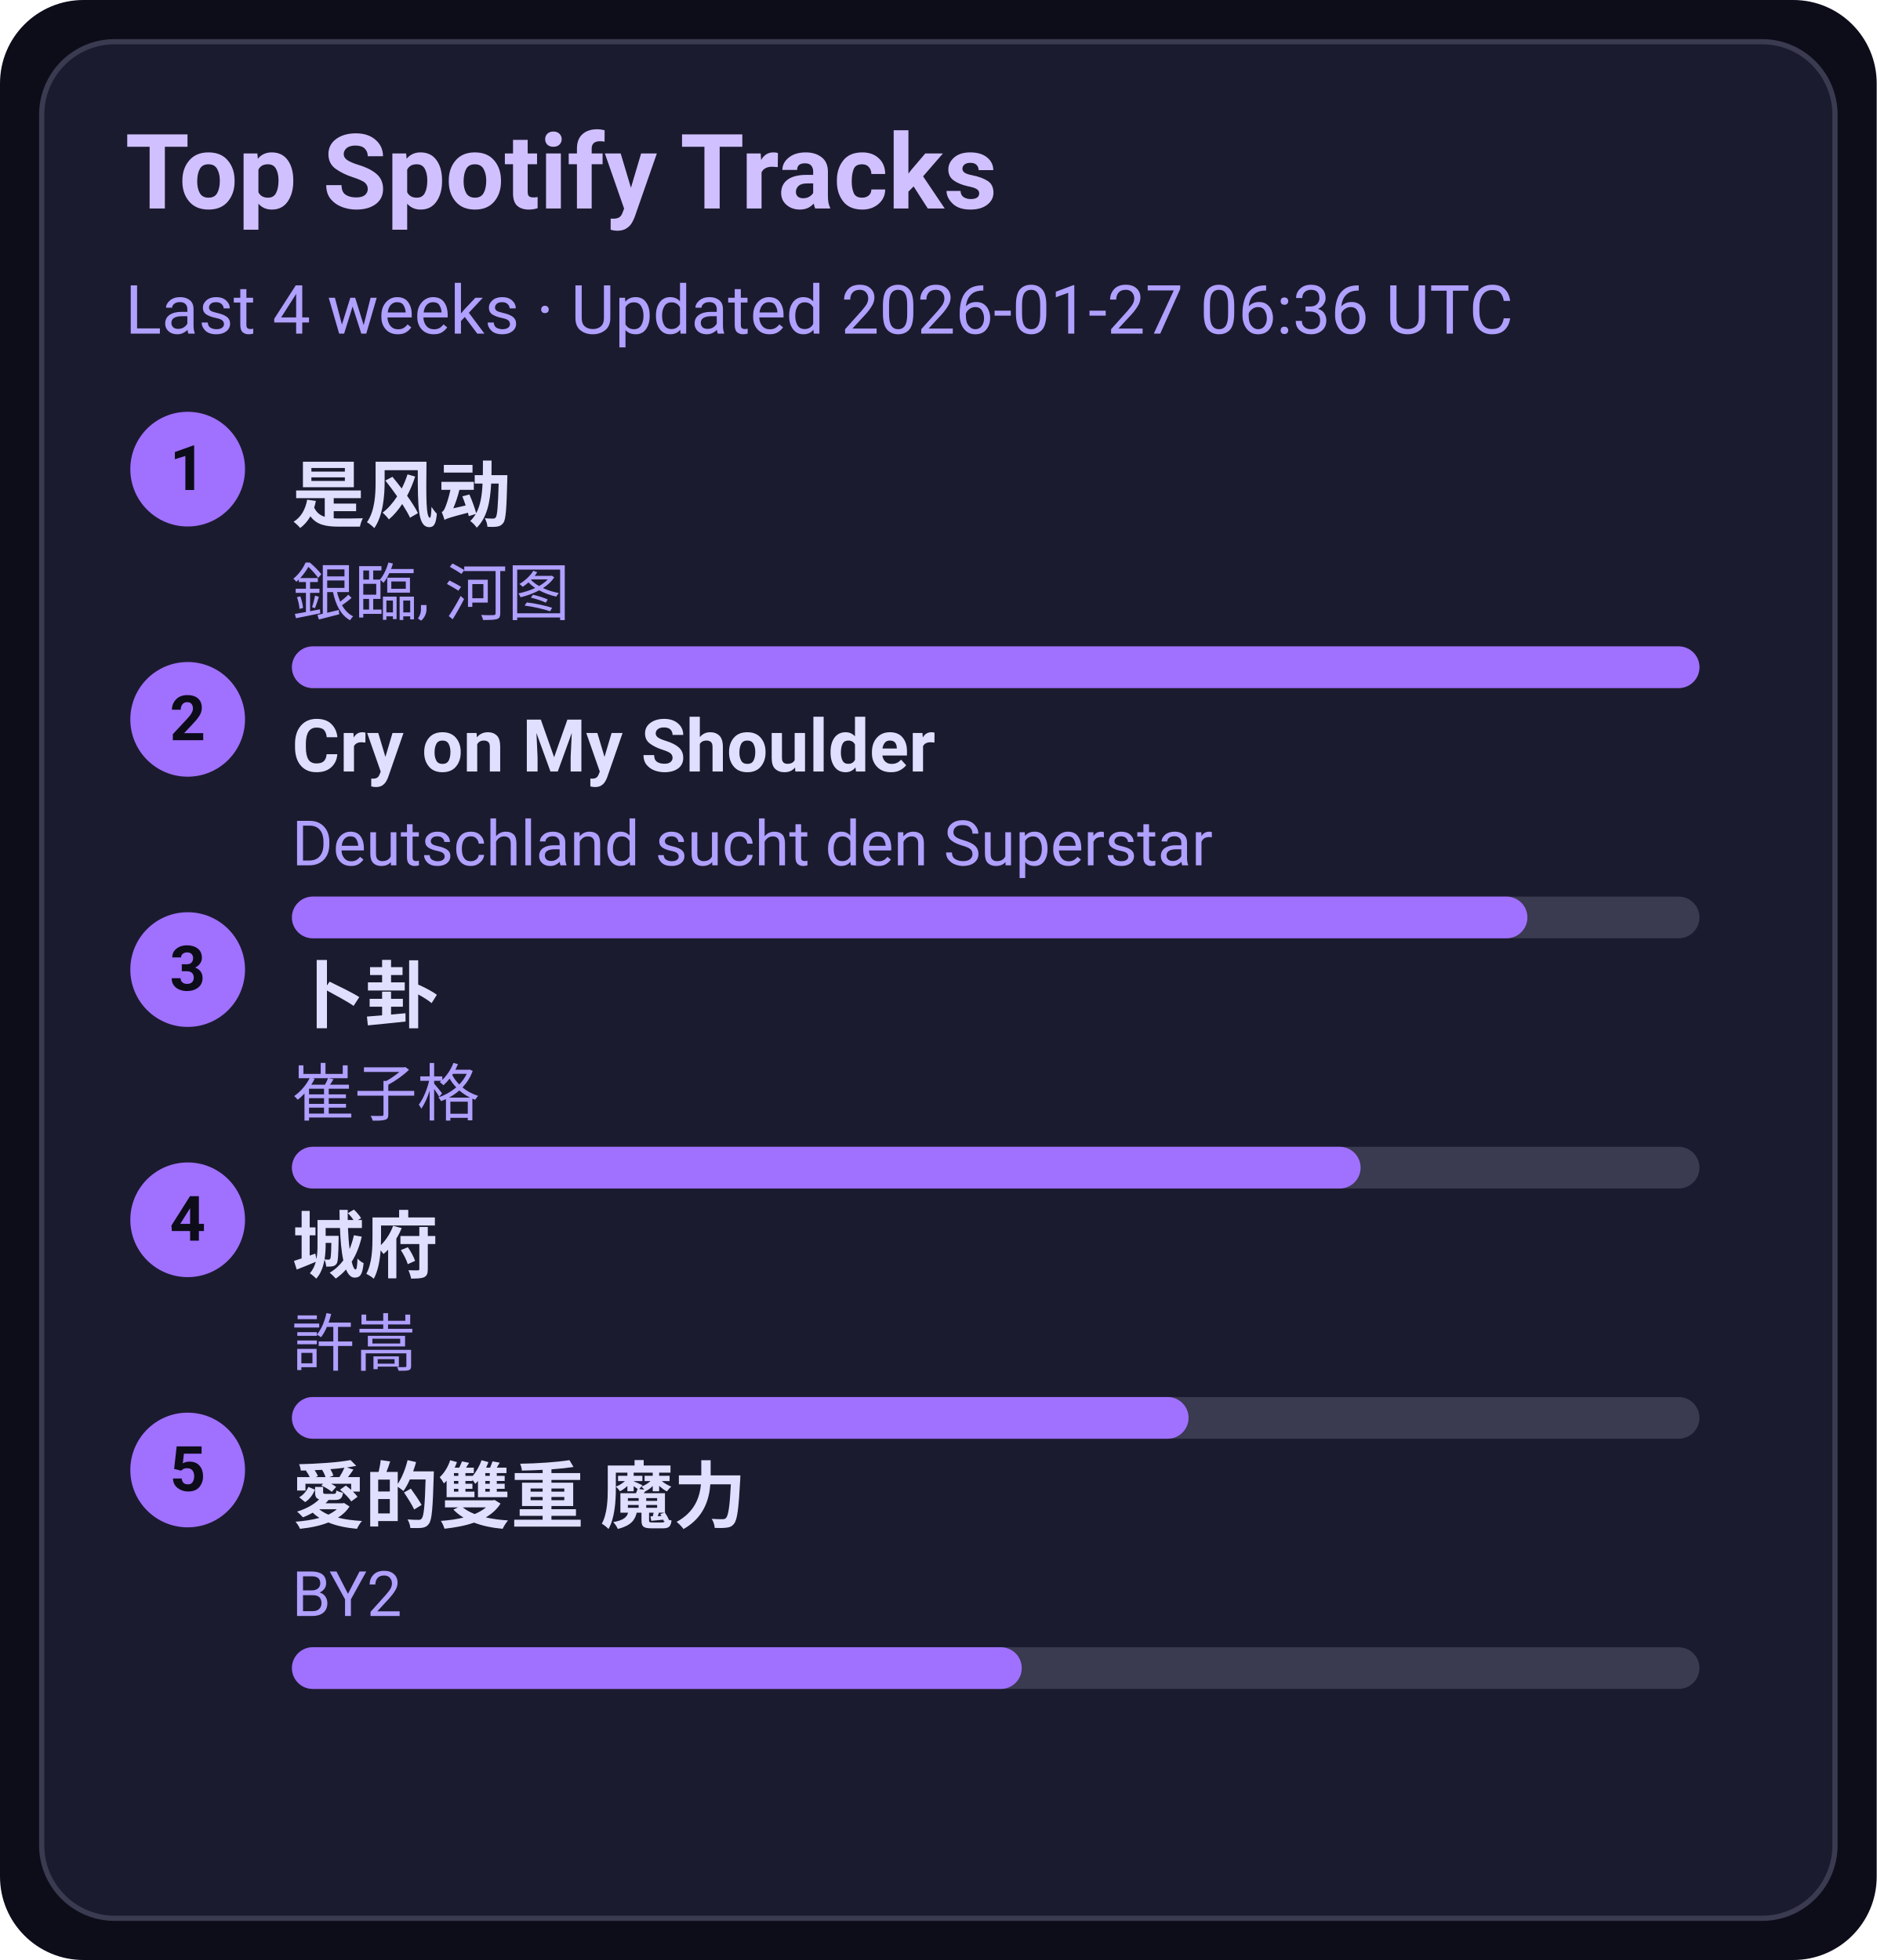
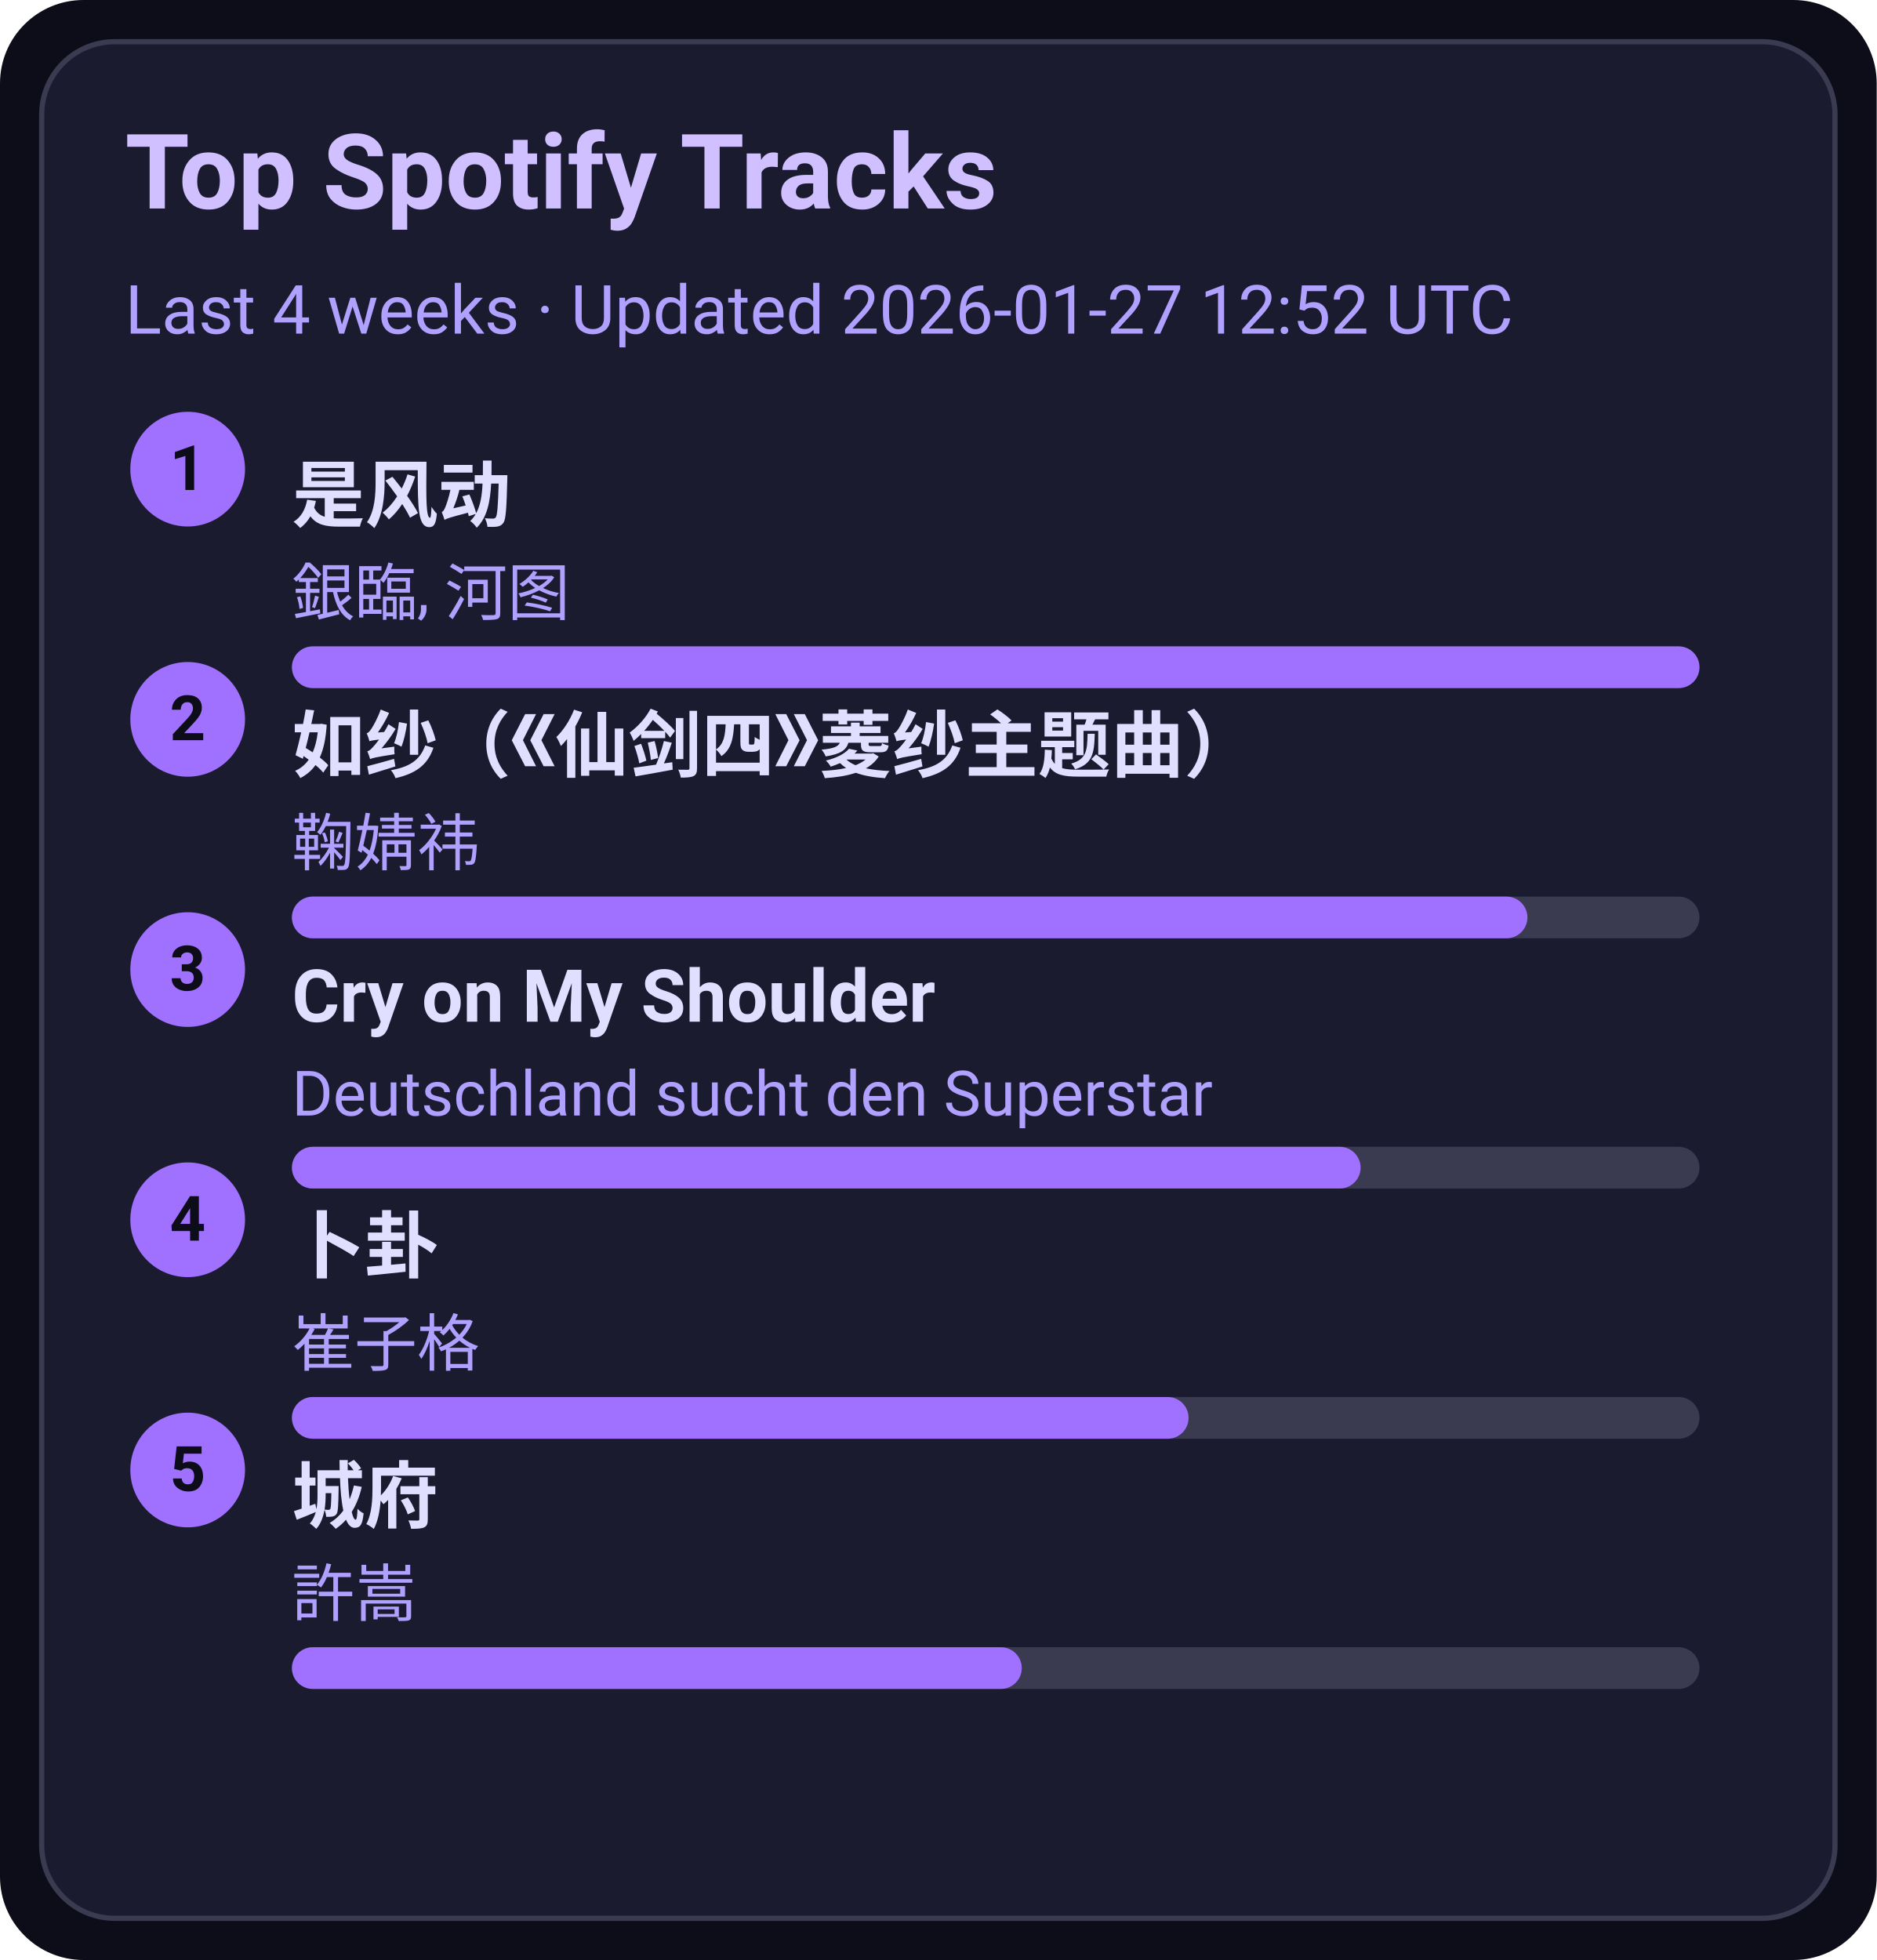
<svg xmlns="http://www.w3.org/2000/svg" width="360" height="376" viewBox="0 0 360 376">
  <style>text{font-family:-apple-system,BlinkMacSystemFont,Segoe UI,Roboto,Ubuntu,Helvetica Neue,Arial,Noto Sans,sans-serif}</style>
  <rect width="360" height="376" rx="16" fill="#0d0d1a" />
  <rect x="8" y="8" width="344" height="360" rx="14" fill="#1b1b2f" stroke="#3a3a50" />
  <text x="24" y="40" font-size="20" fill="#d0c0ff" font-weight="600">Top Spotify Tracks</text>
-   <text x="24" y="64" font-size="13" fill="#b0a0ff">Last 4 weeks · Updated 2026-01-27 06:36 UTC</text>
+   <text x="24" y="64" font-size="13" fill="#b0a0ff">Last 4 weeks · Updated 2026-01-27 12:52 UTC</text>
  <circle cx="36" cy="90" r="11" fill="#a070ff" />
  <text x="36" y="94" text-anchor="middle" font-size="12" fill="#0d0d1a" font-weight="700">1</text>
  <a href="https://open.spotify.com/track/3lePQ8c4jq7bTePsXEmslh" target="_blank" rel="noopener noreferrer">
    <text x="56" y="100" font-size="14" fill="#e0dfff" font-weight="600">是风动</text>
  </a>
  <text x="56" y="118" font-size="12" fill="#b0a0ff">銀臨, 河图</text>
  <rect x="56" y="124" width="270" height="8" rx="4" fill="#3a3a50" />
  <rect x="56" y="124" width="270" height="8" rx="4" fill="#a070ff" />
  <circle cx="36" cy="138" r="11" fill="#a070ff" />
  <text x="36" y="142" text-anchor="middle" font-size="12" fill="#0d0d1a" font-weight="700">2</text>
-   <a href="https://open.spotify.com/track/6usmG2MoD0C0Lc2pNgCVWV" target="_blank" rel="noopener noreferrer">
-     <text x="56" y="148" font-size="14" fill="#e0dfff" font-weight="600">Cry on My Shoulder</text>
+   <a href="https://open.spotify.com/track/69FUNgvEVkNbHq43lgvdme" target="_blank" rel="noopener noreferrer">
+     <text x="56" y="148" font-size="14" fill="#e0dfff" font-weight="600">如纱（《仙剑四》菱纱主题曲）</text>
  </a>
-   <text x="56" y="166" font-size="12" fill="#b0a0ff">Deutschland sucht den Superstar</text>
+   <text x="56" y="166" font-size="12" fill="#b0a0ff">鞠婧祎</text>
  <rect x="56" y="172" width="270" height="8" rx="4" fill="#3a3a50" />
  <rect x="56" y="172" width="237" height="8" rx="4" fill="#a070ff" />
  <circle cx="36" cy="186" r="11" fill="#a070ff" />
  <text x="36" y="190" text-anchor="middle" font-size="12" fill="#0d0d1a" font-weight="700">3</text>
-   <a href="https://open.spotify.com/track/4ToeYifpQaikbYa7krOD6s" target="_blank" rel="noopener noreferrer">
-     <text x="56" y="196" font-size="14" fill="#e0dfff" font-weight="600">卜卦</text>
+   <a href="https://open.spotify.com/track/6usmG2MoD0C0Lc2pNgCVWV" target="_blank" rel="noopener noreferrer">
+     <text x="56" y="196" font-size="14" fill="#e0dfff" font-weight="600">Cry on My Shoulder</text>
  </a>
-   <text x="56" y="214" font-size="12" fill="#b0a0ff">崔子格</text>
+   <text x="56" y="214" font-size="12" fill="#b0a0ff">Deutschland sucht den Superstar</text>
  <rect x="56" y="220" width="270" height="8" rx="4" fill="#3a3a50" />
  <rect x="56" y="220" width="205" height="8" rx="4" fill="#a070ff" />
  <circle cx="36" cy="234" r="11" fill="#a070ff" />
  <text x="36" y="238" text-anchor="middle" font-size="12" fill="#0d0d1a" font-weight="700">4</text>
-   <a href="https://open.spotify.com/track/4AmlSf7hye0QVpnHCcEoEw" target="_blank" rel="noopener noreferrer">
-     <text x="56" y="244" font-size="14" fill="#e0dfff" font-weight="600">城府</text>
+   <a href="https://open.spotify.com/track/4ToeYifpQaikbYa7krOD6s" target="_blank" rel="noopener noreferrer">
+     <text x="56" y="244" font-size="14" fill="#e0dfff" font-weight="600">卜卦</text>
  </a>
-   <text x="56" y="262" font-size="12" fill="#b0a0ff">許嵩</text>
+   <text x="56" y="262" font-size="12" fill="#b0a0ff">崔子格</text>
  <rect x="56" y="268" width="270" height="8" rx="4" fill="#3a3a50" />
  <rect x="56" y="268" width="172" height="8" rx="4" fill="#a070ff" />
  <circle cx="36" cy="282" r="11" fill="#a070ff" />
  <text x="36" y="286" text-anchor="middle" font-size="12" fill="#0d0d1a" font-weight="700">5</text>
-   <a href="https://open.spotify.com/track/0yYmS4k3R0TTdDhvOBxRVp" target="_blank" rel="noopener noreferrer">
-     <text x="56" y="292" font-size="14" fill="#e0dfff" font-weight="600">愛的雙重 魔力</text>
+   <a href="https://open.spotify.com/track/4AmlSf7hye0QVpnHCcEoEw" target="_blank" rel="noopener noreferrer">
+     <text x="56" y="292" font-size="14" fill="#e0dfff" font-weight="600">城府</text>
  </a>
-   <text x="56" y="310" font-size="12" fill="#b0a0ff">BY2</text>
+   <text x="56" y="310" font-size="12" fill="#b0a0ff">許嵩</text>
  <rect x="56" y="316" width="270" height="8" rx="4" fill="#3a3a50" />
  <rect x="56" y="316" width="140" height="8" rx="4" fill="#a070ff" />
</svg>
